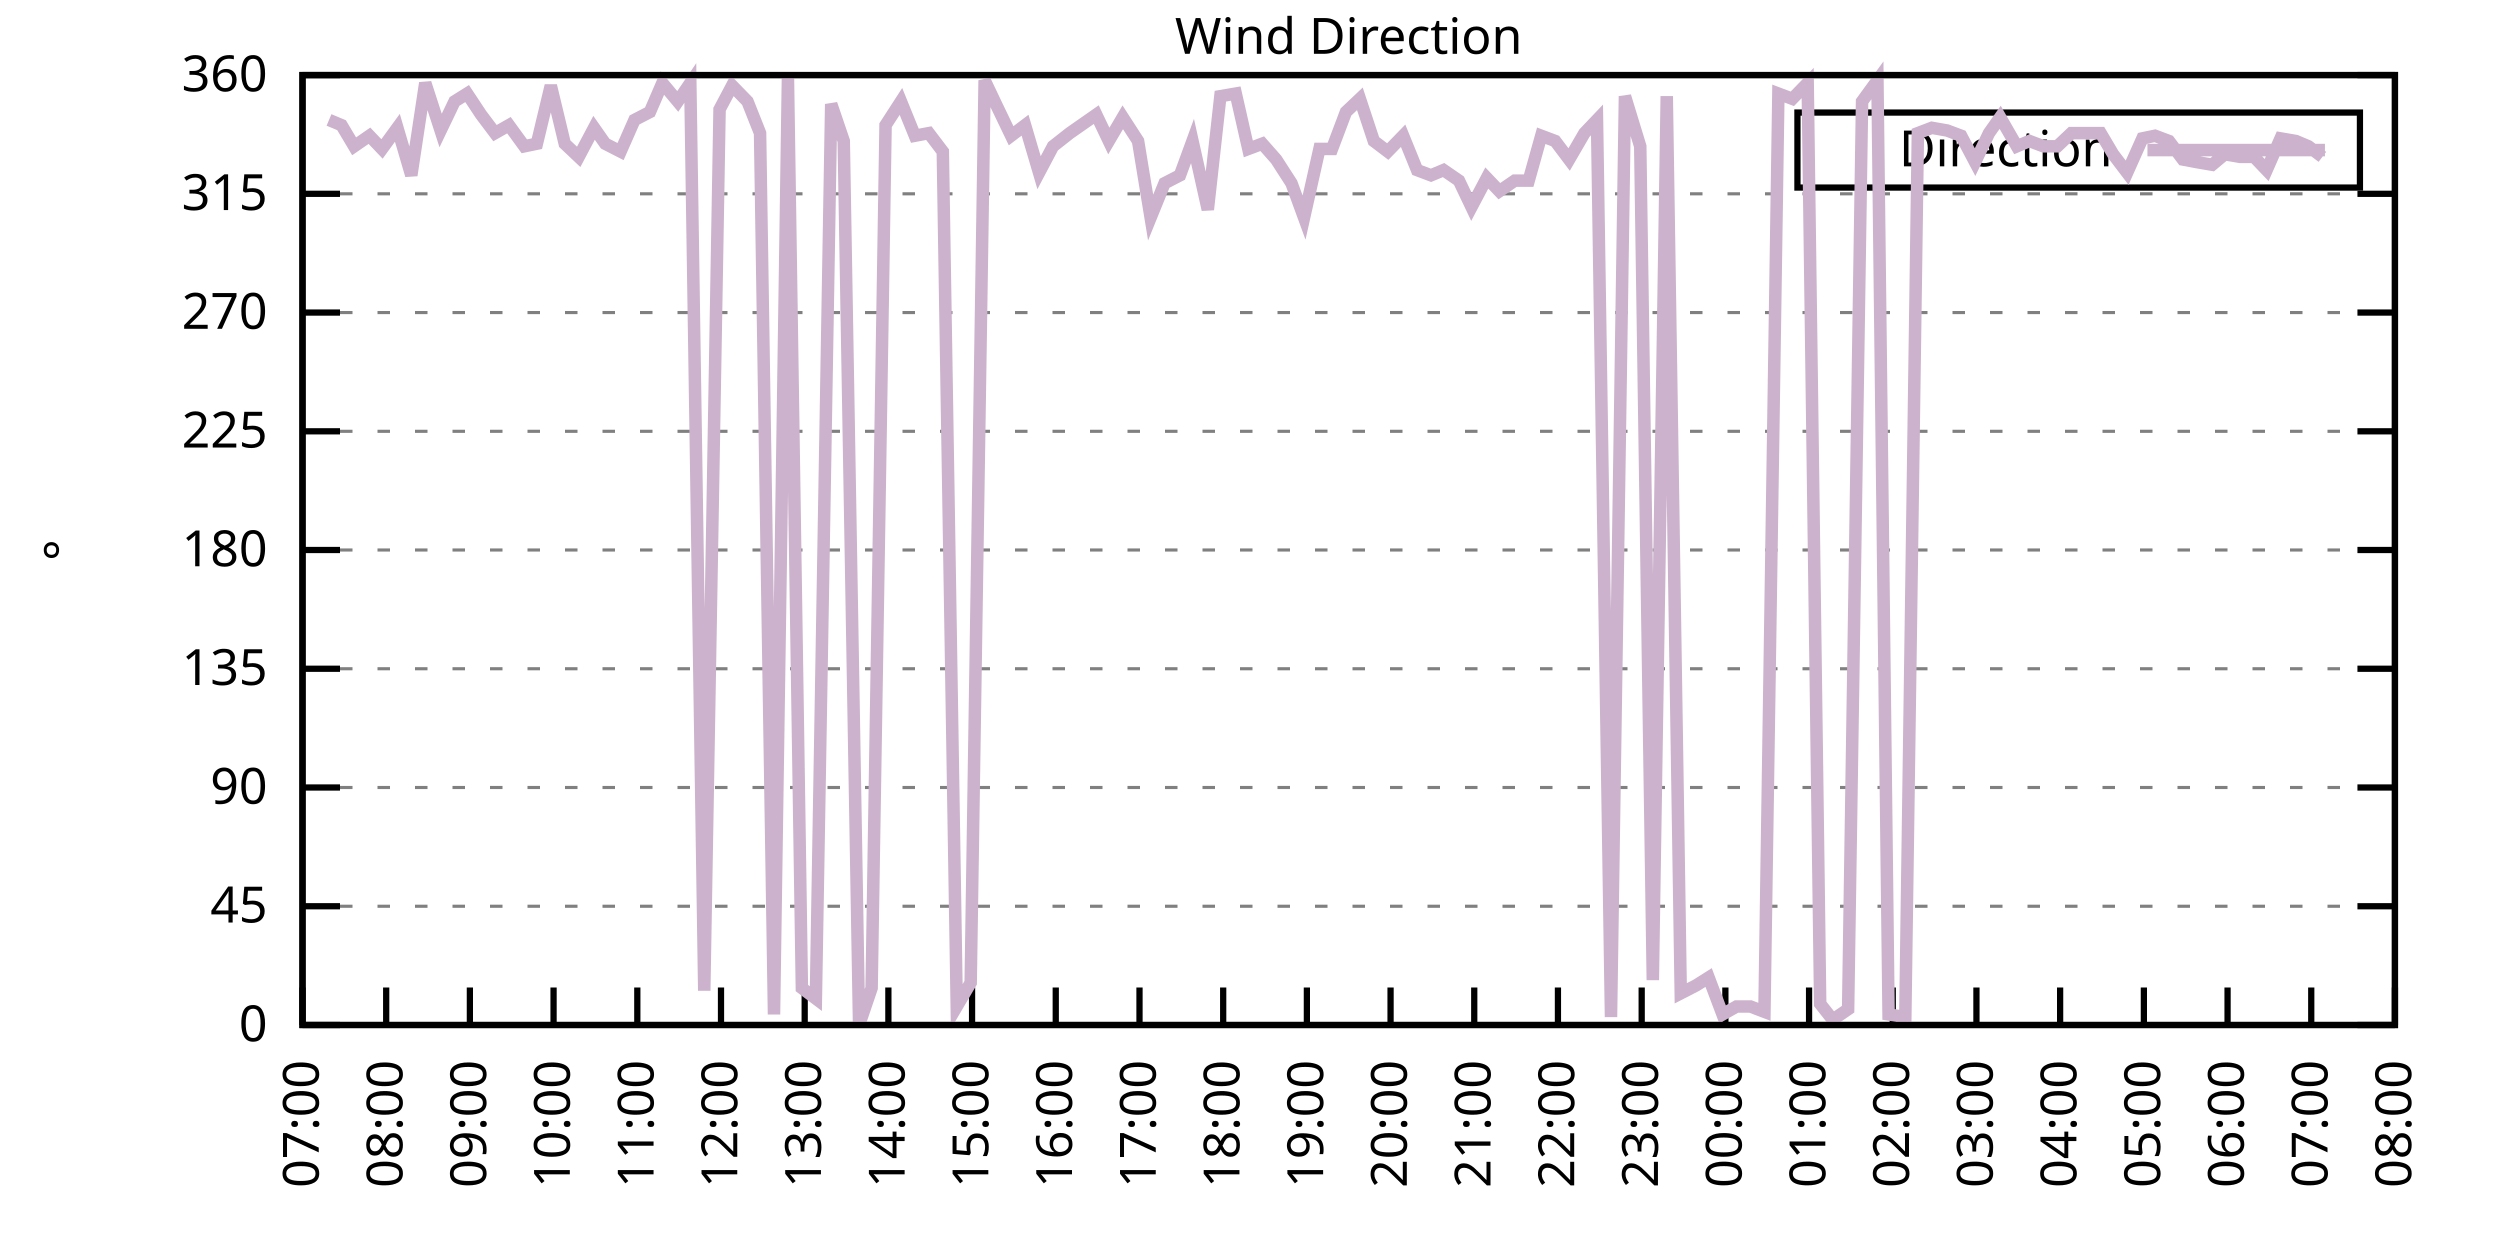
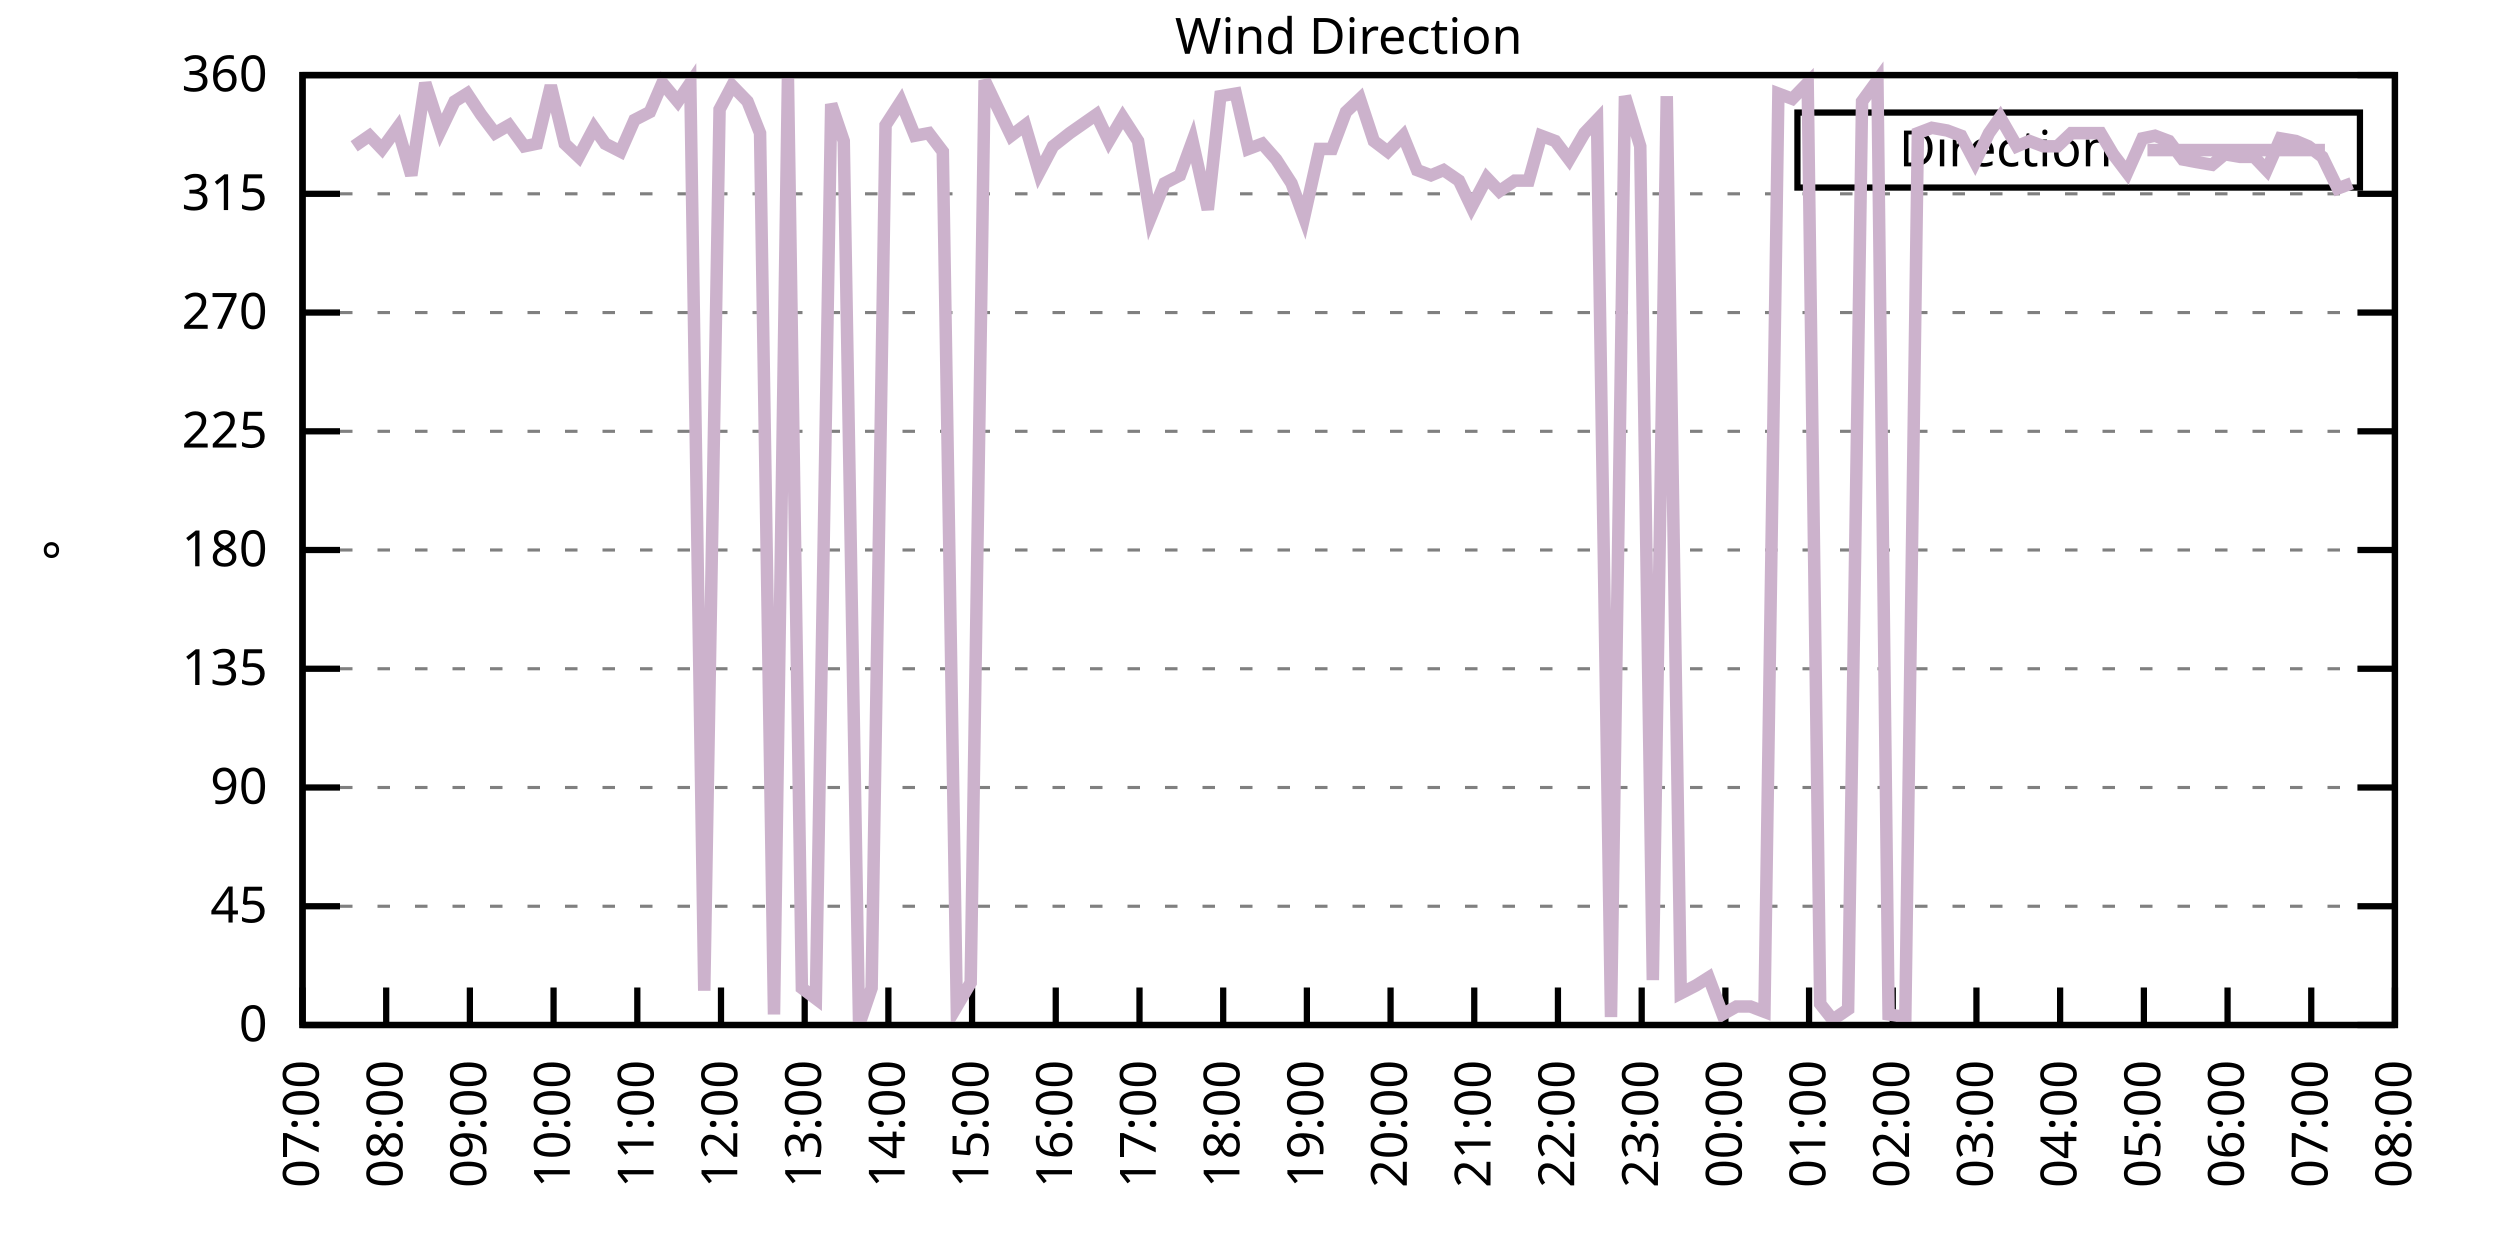
<svg xmlns="http://www.w3.org/2000/svg" xmlns:xlink="http://www.w3.org/1999/xlink" width="400" height="200" viewBox="0 0 400 200">
  <g id="gnuplot_canvas">
    <rect x="0" y="0" width="400" height="200" fill="none" />
    <defs>
      <circle id="gpDot" r="0.5" stroke-width="0.5" stroke="currentColor" />
      <path id="gpPt0" stroke-width="0.333" stroke="currentColor" d="M-1,0 h2 M0,-1 v2" />
      <path id="gpPt1" stroke-width="0.333" stroke="currentColor" d="M-1,-1 L1,1 M1,-1 L-1,1" />
      <path id="gpPt2" stroke-width="0.333" stroke="currentColor" d="M-1,0 L1,0 M0,-1 L0,1 M-1,-1 L1,1 M-1,1 L1,-1" />
      <rect id="gpPt3" stroke-width="0.333" stroke="currentColor" x="-1" y="-1" width="2" height="2" />
      <rect id="gpPt4" stroke-width="0.333" stroke="currentColor" fill="currentColor" x="-1" y="-1" width="2" height="2" />
      <circle id="gpPt5" stroke-width="0.333" stroke="currentColor" cx="0" cy="0" r="1" />
      <use xlink:href="#gpPt5" id="gpPt6" fill="currentColor" stroke="none" />
      <path id="gpPt7" stroke-width="0.333" stroke="currentColor" d="M0,-1.33 L-1.33,0.67 L1.33,0.67 z" />
      <use xlink:href="#gpPt7" id="gpPt8" fill="currentColor" stroke="none" />
      <use xlink:href="#gpPt7" id="gpPt9" stroke="currentColor" transform="rotate(180)" />
      <use xlink:href="#gpPt9" id="gpPt10" fill="currentColor" stroke="none" />
      <use xlink:href="#gpPt3" id="gpPt11" stroke="currentColor" transform="rotate(45)" />
      <use xlink:href="#gpPt11" id="gpPt12" fill="currentColor" stroke="none" />
      <path id="gpPt13" stroke-width="0.333" stroke="currentColor" d="M0,1.330 L1.265,0.411 L0.782,-1.067 L-0.782,-1.076 L-1.265,0.411 z" />
      <use xlink:href="#gpPt13" id="gpPt14" fill="currentColor" stroke="none" />
      <filter id="textbox" filterUnits="objectBoundingBox" x="0" y="0" height="1" width="1">
        <feFlood flood-color="white" flood-opacity="1" result="bgnd" />
        <feComposite in="SourceGraphic" in2="bgnd" operator="atop" />
      </filter>
      <filter id="greybox" filterUnits="objectBoundingBox" x="0" y="0" height="1" width="1">
        <feFlood flood-color="lightgrey" flood-opacity="1" result="grey" />
        <feComposite in="SourceGraphic" in2="grey" operator="atop" />
      </filter>
    </defs>
    <g fill="none" color="white" stroke="currentColor" stroke-width="1.00" stroke-linecap="butt" stroke-linejoin="miter">
</g>
    <g fill="none" color="black" stroke="currentColor" stroke-width="1.00" stroke-linecap="butt" stroke-linejoin="miter">
      <g stroke="none" shape-rendering="crispEdges">
        <polygon fill="rgb(255, 255, 255)" points="48.40,164.00 383.18,164.00 383.18,12.02 48.40,12.02 " />
      </g>
    </g>
    <g fill="none" color="black" stroke="currentColor" stroke-width="1.00" stroke-linecap="butt" stroke-linejoin="miter">
</g>
    <g fill="none" color="black" stroke="black" stroke-width="0.50" stroke-linecap="butt" stroke-linejoin="miter">
</g>
    <g fill="none" color="gray" stroke="currentColor" stroke-width="0.50" stroke-linecap="butt" stroke-linejoin="miter">
      <path stroke="gray" stroke-dasharray="2,4" class="gridline" d="M48.40,164.00 L383.19,164.00  " />
    </g>
    <g fill="none" color="gray" stroke="gray" stroke-width="1.00" stroke-linecap="butt" stroke-linejoin="miter">
</g>
    <g fill="none" color="black" stroke="currentColor" stroke-width="1.00" stroke-linecap="butt" stroke-linejoin="miter">
      <path stroke="black" d="M48.40,164.00 L54.40,164.00 M383.19,164.00 L377.19,164.00  " />
      <g transform="translate(42.80,166.60)" stroke="none" fill="black" font-family="Sans" font-size="8.00" text-anchor="end">
        <text>
          <tspan font-family="Sans"> 0</tspan>
        </text>
      </g>
    </g>
    <g fill="none" color="black" stroke="currentColor" stroke-width="1.00" stroke-linecap="butt" stroke-linejoin="miter">
</g>
    <g fill="none" color="black" stroke="black" stroke-width="0.50" stroke-linecap="butt" stroke-linejoin="miter">
</g>
    <g fill="none" color="gray" stroke="currentColor" stroke-width="0.50" stroke-linecap="butt" stroke-linejoin="miter">
      <path stroke="gray" stroke-dasharray="2,4" class="gridline" d="M48.40,145.00 L383.19,145.00  " />
    </g>
    <g fill="none" color="gray" stroke="gray" stroke-width="1.00" stroke-linecap="butt" stroke-linejoin="miter">
</g>
    <g fill="none" color="black" stroke="currentColor" stroke-width="1.00" stroke-linecap="butt" stroke-linejoin="miter">
      <path stroke="black" d="M48.40,145.00 L54.40,145.00 M383.19,145.00 L377.19,145.00  " />
      <g transform="translate(42.80,147.60)" stroke="none" fill="black" font-family="Sans" font-size="8.00" text-anchor="end">
        <text>
          <tspan font-family="Sans"> 45</tspan>
        </text>
      </g>
    </g>
    <g fill="none" color="black" stroke="currentColor" stroke-width="1.00" stroke-linecap="butt" stroke-linejoin="miter">
</g>
    <g fill="none" color="black" stroke="black" stroke-width="0.50" stroke-linecap="butt" stroke-linejoin="miter">
</g>
    <g fill="none" color="gray" stroke="currentColor" stroke-width="0.50" stroke-linecap="butt" stroke-linejoin="miter">
      <path stroke="gray" stroke-dasharray="2,4" class="gridline" d="M48.40,126.00 L383.19,126.00  " />
    </g>
    <g fill="none" color="gray" stroke="gray" stroke-width="1.00" stroke-linecap="butt" stroke-linejoin="miter">
</g>
    <g fill="none" color="black" stroke="currentColor" stroke-width="1.00" stroke-linecap="butt" stroke-linejoin="miter">
      <path stroke="black" d="M48.40,126.00 L54.40,126.00 M383.19,126.00 L377.19,126.00  " />
      <g transform="translate(42.80,128.60)" stroke="none" fill="black" font-family="Sans" font-size="8.00" text-anchor="end">
        <text>
          <tspan font-family="Sans"> 90</tspan>
        </text>
      </g>
    </g>
    <g fill="none" color="black" stroke="currentColor" stroke-width="1.00" stroke-linecap="butt" stroke-linejoin="miter">
</g>
    <g fill="none" color="black" stroke="black" stroke-width="0.50" stroke-linecap="butt" stroke-linejoin="miter">
</g>
    <g fill="none" color="gray" stroke="currentColor" stroke-width="0.50" stroke-linecap="butt" stroke-linejoin="miter">
      <path stroke="gray" stroke-dasharray="2,4" class="gridline" d="M48.40,107.00 L383.19,107.00  " />
    </g>
    <g fill="none" color="gray" stroke="gray" stroke-width="1.00" stroke-linecap="butt" stroke-linejoin="miter">
</g>
    <g fill="none" color="black" stroke="currentColor" stroke-width="1.00" stroke-linecap="butt" stroke-linejoin="miter">
      <path stroke="black" d="M48.40,107.00 L54.40,107.00 M383.19,107.00 L377.19,107.00  " />
      <g transform="translate(42.80,109.60)" stroke="none" fill="black" font-family="Sans" font-size="8.00" text-anchor="end">
        <text>
          <tspan font-family="Sans"> 135</tspan>
        </text>
      </g>
    </g>
    <g fill="none" color="black" stroke="currentColor" stroke-width="1.00" stroke-linecap="butt" stroke-linejoin="miter">
</g>
    <g fill="none" color="black" stroke="black" stroke-width="0.50" stroke-linecap="butt" stroke-linejoin="miter">
</g>
    <g fill="none" color="gray" stroke="currentColor" stroke-width="0.50" stroke-linecap="butt" stroke-linejoin="miter">
      <path stroke="gray" stroke-dasharray="2,4" class="gridline" d="M48.40,88.00 L383.19,88.00  " />
    </g>
    <g fill="none" color="gray" stroke="gray" stroke-width="1.00" stroke-linecap="butt" stroke-linejoin="miter">
</g>
    <g fill="none" color="black" stroke="currentColor" stroke-width="1.00" stroke-linecap="butt" stroke-linejoin="miter">
      <path stroke="black" d="M48.40,88.00 L54.40,88.00 M383.19,88.00 L377.19,88.00  " />
      <g transform="translate(42.80,90.60)" stroke="none" fill="black" font-family="Sans" font-size="8.00" text-anchor="end">
        <text>
          <tspan font-family="Sans"> 180</tspan>
        </text>
      </g>
    </g>
    <g fill="none" color="black" stroke="currentColor" stroke-width="1.00" stroke-linecap="butt" stroke-linejoin="miter">
</g>
    <g fill="none" color="black" stroke="black" stroke-width="0.50" stroke-linecap="butt" stroke-linejoin="miter">
</g>
    <g fill="none" color="gray" stroke="currentColor" stroke-width="0.50" stroke-linecap="butt" stroke-linejoin="miter">
      <path stroke="gray" stroke-dasharray="2,4" class="gridline" d="M48.40,69.01 L383.19,69.01  " />
    </g>
    <g fill="none" color="gray" stroke="gray" stroke-width="1.00" stroke-linecap="butt" stroke-linejoin="miter">
</g>
    <g fill="none" color="black" stroke="currentColor" stroke-width="1.00" stroke-linecap="butt" stroke-linejoin="miter">
      <path stroke="black" d="M48.40,69.01 L54.40,69.01 M383.19,69.01 L377.19,69.01  " />
      <g transform="translate(42.80,71.61)" stroke="none" fill="black" font-family="Sans" font-size="8.00" text-anchor="end">
        <text>
          <tspan font-family="Sans"> 225</tspan>
        </text>
      </g>
    </g>
    <g fill="none" color="black" stroke="currentColor" stroke-width="1.00" stroke-linecap="butt" stroke-linejoin="miter">
</g>
    <g fill="none" color="black" stroke="black" stroke-width="0.50" stroke-linecap="butt" stroke-linejoin="miter">
</g>
    <g fill="none" color="gray" stroke="currentColor" stroke-width="0.50" stroke-linecap="butt" stroke-linejoin="miter">
      <path stroke="gray" stroke-dasharray="2,4" class="gridline" d="M48.40,50.01 L383.19,50.01  " />
    </g>
    <g fill="none" color="gray" stroke="gray" stroke-width="1.00" stroke-linecap="butt" stroke-linejoin="miter">
</g>
    <g fill="none" color="black" stroke="currentColor" stroke-width="1.00" stroke-linecap="butt" stroke-linejoin="miter">
      <path stroke="black" d="M48.40,50.01 L54.40,50.01 M383.19,50.01 L377.19,50.01  " />
      <g transform="translate(42.80,52.61)" stroke="none" fill="black" font-family="Sans" font-size="8.00" text-anchor="end">
        <text>
          <tspan font-family="Sans"> 270</tspan>
        </text>
      </g>
    </g>
    <g fill="none" color="black" stroke="currentColor" stroke-width="1.00" stroke-linecap="butt" stroke-linejoin="miter">
</g>
    <g fill="none" color="black" stroke="black" stroke-width="0.50" stroke-linecap="butt" stroke-linejoin="miter">
</g>
    <g fill="none" color="gray" stroke="currentColor" stroke-width="0.50" stroke-linecap="butt" stroke-linejoin="miter">
      <path stroke="gray" stroke-dasharray="2,4" class="gridline" d="M48.40,31.01 L383.19,31.01  " />
    </g>
    <g fill="none" color="gray" stroke="gray" stroke-width="1.00" stroke-linecap="butt" stroke-linejoin="miter">
</g>
    <g fill="none" color="black" stroke="currentColor" stroke-width="1.00" stroke-linecap="butt" stroke-linejoin="miter">
      <path stroke="black" d="M48.40,31.01 L54.40,31.01 M383.19,31.01 L377.19,31.01  " />
      <g transform="translate(42.80,33.61)" stroke="none" fill="black" font-family="Sans" font-size="8.00" text-anchor="end">
        <text>
          <tspan font-family="Sans"> 315</tspan>
        </text>
      </g>
    </g>
    <g fill="none" color="black" stroke="currentColor" stroke-width="1.00" stroke-linecap="butt" stroke-linejoin="miter">
</g>
    <g fill="none" color="black" stroke="black" stroke-width="0.50" stroke-linecap="butt" stroke-linejoin="miter">
</g>
    <g fill="none" color="gray" stroke="currentColor" stroke-width="0.50" stroke-linecap="butt" stroke-linejoin="miter">
      <path stroke="gray" stroke-dasharray="2,4" class="gridline" d="M48.40,12.01 L383.19,12.01  " />
    </g>
    <g fill="none" color="gray" stroke="gray" stroke-width="1.00" stroke-linecap="butt" stroke-linejoin="miter">
</g>
    <g fill="none" color="black" stroke="currentColor" stroke-width="1.00" stroke-linecap="butt" stroke-linejoin="miter">
      <path stroke="black" d="M48.40,12.01 L54.40,12.01 M383.19,12.01 L377.19,12.01  " />
      <g transform="translate(42.80,14.61)" stroke="none" fill="black" font-family="Sans" font-size="8.00" text-anchor="end">
        <text>
          <tspan font-family="Sans"> 360</tspan>
        </text>
      </g>
    </g>
    <g fill="none" color="black" stroke="currentColor" stroke-width="1.00" stroke-linecap="butt" stroke-linejoin="miter">
      <path stroke="black" d="M48.40,164.00 L48.40,158.00  " />
      <g transform="translate(51.00,169.60) rotate(270.00)" stroke="none" fill="black" font-family="Sans" font-size="8.00" text-anchor="end">
        <text>
          <tspan font-family="Sans">07:00</tspan>
        </text>
      </g>
    </g>
    <g fill="none" color="black" stroke="currentColor" stroke-width="1.00" stroke-linecap="butt" stroke-linejoin="miter">
      <path stroke="black" d="M61.79,164.00 L61.79,158.00  " />
      <g transform="translate(64.39,169.60) rotate(270.00)" stroke="none" fill="black" font-family="Sans" font-size="8.00" text-anchor="end">
        <text>
          <tspan font-family="Sans">08:00</tspan>
        </text>
      </g>
    </g>
    <g fill="none" color="black" stroke="currentColor" stroke-width="1.00" stroke-linecap="butt" stroke-linejoin="miter">
      <path stroke="black" d="M75.18,164.00 L75.18,158.00  " />
      <g transform="translate(77.78,169.60) rotate(270.00)" stroke="none" fill="black" font-family="Sans" font-size="8.00" text-anchor="end">
        <text>
          <tspan font-family="Sans">09:00</tspan>
        </text>
      </g>
    </g>
    <g fill="none" color="black" stroke="currentColor" stroke-width="1.00" stroke-linecap="butt" stroke-linejoin="miter">
      <path stroke="black" d="M88.57,164.00 L88.57,158.00  " />
      <g transform="translate(91.17,169.60) rotate(270.00)" stroke="none" fill="black" font-family="Sans" font-size="8.00" text-anchor="end">
        <text>
          <tspan font-family="Sans">10:00</tspan>
        </text>
      </g>
    </g>
    <g fill="none" color="black" stroke="currentColor" stroke-width="1.00" stroke-linecap="butt" stroke-linejoin="miter">
      <path stroke="black" d="M101.97,164.00 L101.97,158.00  " />
      <g transform="translate(104.57,169.60) rotate(270.00)" stroke="none" fill="black" font-family="Sans" font-size="8.00" text-anchor="end">
        <text>
          <tspan font-family="Sans">11:00</tspan>
        </text>
      </g>
    </g>
    <g fill="none" color="black" stroke="currentColor" stroke-width="1.00" stroke-linecap="butt" stroke-linejoin="miter">
      <path stroke="black" d="M115.36,164.00 L115.36,158.00  " />
      <g transform="translate(117.96,169.60) rotate(270.00)" stroke="none" fill="black" font-family="Sans" font-size="8.00" text-anchor="end">
        <text>
          <tspan font-family="Sans">12:00</tspan>
        </text>
      </g>
    </g>
    <g fill="none" color="black" stroke="currentColor" stroke-width="1.00" stroke-linecap="butt" stroke-linejoin="miter">
      <path stroke="black" d="M128.75,164.00 L128.75,158.00  " />
      <g transform="translate(131.35,169.60) rotate(270.00)" stroke="none" fill="black" font-family="Sans" font-size="8.00" text-anchor="end">
        <text>
          <tspan font-family="Sans">13:00</tspan>
        </text>
      </g>
    </g>
    <g fill="none" color="black" stroke="currentColor" stroke-width="1.00" stroke-linecap="butt" stroke-linejoin="miter">
      <path stroke="black" d="M142.14,164.00 L142.14,158.00  " />
      <g transform="translate(144.74,169.60) rotate(270.00)" stroke="none" fill="black" font-family="Sans" font-size="8.00" text-anchor="end">
        <text>
          <tspan font-family="Sans">14:00</tspan>
        </text>
      </g>
    </g>
    <g fill="none" color="black" stroke="currentColor" stroke-width="1.00" stroke-linecap="butt" stroke-linejoin="miter">
      <path stroke="black" d="M155.53,164.00 L155.53,158.00  " />
      <g transform="translate(158.13,169.60) rotate(270.00)" stroke="none" fill="black" font-family="Sans" font-size="8.00" text-anchor="end">
        <text>
          <tspan font-family="Sans">15:00</tspan>
        </text>
      </g>
    </g>
    <g fill="none" color="black" stroke="currentColor" stroke-width="1.00" stroke-linecap="butt" stroke-linejoin="miter">
      <path stroke="black" d="M168.92,164.00 L168.92,158.00  " />
      <g transform="translate(171.52,169.60) rotate(270.00)" stroke="none" fill="black" font-family="Sans" font-size="8.00" text-anchor="end">
        <text>
          <tspan font-family="Sans">16:00</tspan>
        </text>
      </g>
    </g>
    <g fill="none" color="black" stroke="currentColor" stroke-width="1.00" stroke-linecap="butt" stroke-linejoin="miter">
      <path stroke="black" d="M182.32,164.00 L182.32,158.00  " />
      <g transform="translate(184.92,169.60) rotate(270.00)" stroke="none" fill="black" font-family="Sans" font-size="8.00" text-anchor="end">
        <text>
          <tspan font-family="Sans">17:00</tspan>
        </text>
      </g>
    </g>
    <g fill="none" color="black" stroke="currentColor" stroke-width="1.00" stroke-linecap="butt" stroke-linejoin="miter">
      <path stroke="black" d="M195.71,164.00 L195.71,158.00  " />
      <g transform="translate(198.31,169.60) rotate(270.00)" stroke="none" fill="black" font-family="Sans" font-size="8.00" text-anchor="end">
        <text>
          <tspan font-family="Sans">18:00</tspan>
        </text>
      </g>
    </g>
    <g fill="none" color="black" stroke="currentColor" stroke-width="1.00" stroke-linecap="butt" stroke-linejoin="miter">
      <path stroke="black" d="M209.10,164.00 L209.10,158.00  " />
      <g transform="translate(211.70,169.60) rotate(270.00)" stroke="none" fill="black" font-family="Sans" font-size="8.00" text-anchor="end">
        <text>
          <tspan font-family="Sans">19:00</tspan>
        </text>
      </g>
    </g>
    <g fill="none" color="black" stroke="currentColor" stroke-width="1.00" stroke-linecap="butt" stroke-linejoin="miter">
      <path stroke="black" d="M222.49,164.00 L222.49,158.00  " />
      <g transform="translate(225.09,169.60) rotate(270.00)" stroke="none" fill="black" font-family="Sans" font-size="8.00" text-anchor="end">
        <text>
          <tspan font-family="Sans">20:00</tspan>
        </text>
      </g>
    </g>
    <g fill="none" color="black" stroke="currentColor" stroke-width="1.00" stroke-linecap="butt" stroke-linejoin="miter">
      <path stroke="black" d="M235.88,164.00 L235.88,158.00  " />
      <g transform="translate(238.48,169.60) rotate(270.00)" stroke="none" fill="black" font-family="Sans" font-size="8.00" text-anchor="end">
        <text>
          <tspan font-family="Sans">21:00</tspan>
        </text>
      </g>
    </g>
    <g fill="none" color="black" stroke="currentColor" stroke-width="1.00" stroke-linecap="butt" stroke-linejoin="miter">
      <path stroke="black" d="M249.27,164.00 L249.27,158.00  " />
      <g transform="translate(251.87,169.60) rotate(270.00)" stroke="none" fill="black" font-family="Sans" font-size="8.00" text-anchor="end">
        <text>
          <tspan font-family="Sans">22:00</tspan>
        </text>
      </g>
    </g>
    <g fill="none" color="black" stroke="currentColor" stroke-width="1.00" stroke-linecap="butt" stroke-linejoin="miter">
      <path stroke="black" d="M262.67,164.00 L262.67,158.00  " />
      <g transform="translate(265.27,169.60) rotate(270.00)" stroke="none" fill="black" font-family="Sans" font-size="8.00" text-anchor="end">
        <text>
          <tspan font-family="Sans">23:00</tspan>
        </text>
      </g>
    </g>
    <g fill="none" color="black" stroke="currentColor" stroke-width="1.00" stroke-linecap="butt" stroke-linejoin="miter">
      <path stroke="black" d="M276.06,164.00 L276.06,158.00  " />
      <g transform="translate(278.66,169.60) rotate(270.00)" stroke="none" fill="black" font-family="Sans" font-size="8.00" text-anchor="end">
        <text>
          <tspan font-family="Sans">00:00</tspan>
        </text>
      </g>
    </g>
    <g fill="none" color="black" stroke="currentColor" stroke-width="1.00" stroke-linecap="butt" stroke-linejoin="miter">
      <path stroke="black" d="M289.45,164.00 L289.45,158.00  " />
      <g transform="translate(292.05,169.60) rotate(270.00)" stroke="none" fill="black" font-family="Sans" font-size="8.00" text-anchor="end">
        <text>
          <tspan font-family="Sans">01:00</tspan>
        </text>
      </g>
    </g>
    <g fill="none" color="black" stroke="currentColor" stroke-width="1.00" stroke-linecap="butt" stroke-linejoin="miter">
      <path stroke="black" d="M302.84,164.00 L302.84,158.00  " />
      <g transform="translate(305.44,169.60) rotate(270.00)" stroke="none" fill="black" font-family="Sans" font-size="8.00" text-anchor="end">
        <text>
          <tspan font-family="Sans">02:00</tspan>
        </text>
      </g>
    </g>
    <g fill="none" color="black" stroke="currentColor" stroke-width="1.00" stroke-linecap="butt" stroke-linejoin="miter">
      <path stroke="black" d="M316.23,164.00 L316.23,158.00  " />
      <g transform="translate(318.83,169.60) rotate(270.00)" stroke="none" fill="black" font-family="Sans" font-size="8.00" text-anchor="end">
        <text>
          <tspan font-family="Sans">03:00</tspan>
        </text>
      </g>
    </g>
    <g fill="none" color="black" stroke="currentColor" stroke-width="1.00" stroke-linecap="butt" stroke-linejoin="miter">
      <path stroke="black" d="M329.62,164.00 L329.62,158.00  " />
      <g transform="translate(332.22,169.60) rotate(270.00)" stroke="none" fill="black" font-family="Sans" font-size="8.00" text-anchor="end">
        <text>
          <tspan font-family="Sans">04:00</tspan>
        </text>
      </g>
    </g>
    <g fill="none" color="black" stroke="currentColor" stroke-width="1.00" stroke-linecap="butt" stroke-linejoin="miter">
      <path stroke="black" d="M343.02,164.00 L343.02,158.00  " />
      <g transform="translate(345.62,169.60) rotate(270.00)" stroke="none" fill="black" font-family="Sans" font-size="8.00" text-anchor="end">
        <text>
          <tspan font-family="Sans">05:00</tspan>
        </text>
      </g>
    </g>
    <g fill="none" color="black" stroke="currentColor" stroke-width="1.00" stroke-linecap="butt" stroke-linejoin="miter">
      <path stroke="black" d="M356.41,164.00 L356.41,158.00  " />
      <g transform="translate(359.01,169.60) rotate(270.00)" stroke="none" fill="black" font-family="Sans" font-size="8.00" text-anchor="end">
        <text>
          <tspan font-family="Sans">06:00</tspan>
        </text>
      </g>
    </g>
    <g fill="none" color="black" stroke="currentColor" stroke-width="1.00" stroke-linecap="butt" stroke-linejoin="miter">
      <path stroke="black" d="M369.80,164.00 L369.80,158.00  " />
      <g transform="translate(372.40,169.60) rotate(270.00)" stroke="none" fill="black" font-family="Sans" font-size="8.00" text-anchor="end">
        <text>
          <tspan font-family="Sans">07:00</tspan>
        </text>
      </g>
    </g>
    <g fill="none" color="black" stroke="currentColor" stroke-width="1.00" stroke-linecap="butt" stroke-linejoin="miter">
      <path stroke="black" d="M383.19,164.00 L383.19,158.00  " />
      <g transform="translate(385.79,169.60) rotate(270.00)" stroke="none" fill="black" font-family="Sans" font-size="8.00" text-anchor="end">
        <text>
          <tspan font-family="Sans">08:00</tspan>
        </text>
      </g>
    </g>
    <g fill="none" color="black" stroke="currentColor" stroke-width="1.00" stroke-linecap="butt" stroke-linejoin="miter">
</g>
    <g fill="none" color="black" stroke="currentColor" stroke-width="1.00" stroke-linecap="butt" stroke-linejoin="miter">
      <path stroke="black" d="M48.40,12.01 L48.40,164.00 L383.19,164.00 L383.19,12.01 L48.40,12.01 Z  " />
    </g>
    <g fill="none" color="black" stroke="currentColor" stroke-width="1.00" stroke-linecap="butt" stroke-linejoin="miter">
</g>
    <g fill="none" color="black" stroke="currentColor" stroke-width="1.00" stroke-linecap="butt" stroke-linejoin="miter">
      <path stroke="black" d="M287.59,30.01 L287.59,18.01 L377.59,18.01 L377.59,30.01 L287.59,30.01 Z  " />
    </g>
    <g id="Wind_direction_plot_1">
      <g fill="none" color="white" stroke="black" stroke-width="2.00" stroke-linecap="butt" stroke-linejoin="miter">
</g>
      <g fill="none" color="black" stroke="currentColor" stroke-width="2.00" stroke-linecap="butt" stroke-linejoin="miter">
        <g transform="translate(337.99,26.61)" stroke="none" fill="black" font-family="Sans" font-size="8.00" text-anchor="end">
          <text>
            <tspan font-family="Sans">Direction</tspan>
          </text>
        </g>
      </g>
      <g fill="none" color="black" stroke="currentColor" stroke-width="2.00" stroke-linecap="butt" stroke-linejoin="miter">
-         <path stroke="rgb(204, 178, 204)" d="M343.59,24.01 L371.99,24.01 M52.64,19.19 L54.65,20.03 L56.66,23.41 L59.11,21.72 L61.12,23.83 L63.58,20.45   L65.81,28.05 L68.04,13.28 L70.50,20.88 L72.73,16.23 L74.74,14.97 L76.97,18.34 L79.20,21.30 L81.43,20.03   L83.89,23.41 L85.90,22.99 L88.13,13.70 L90.36,22.99 L92.59,25.10 L95.05,20.45 L96.83,22.99 L99.29,24.25   L101.52,19.19 L103.98,17.92 L105.98,13.28 L108.44,16.23 L110.45,13.28 L112.68,158.51 L115.13,17.50 L117.14,13.70   L119.60,16.23 L121.61,21.30 L123.84,162.31 L126.07,12.43 L128.30,158.09 L130.54,159.78 L132.99,16.65 L135.00,22.56   L137.45,164.00 L139.46,158.09 L141.69,20.03 L144.15,16.23 L146.38,21.72 L148.61,21.30 L150.85,24.25 L153.08,161.04   L155.31,157.24 L157.54,12.85 L159.55,17.08 L161.78,21.72 L164.01,20.03 L166.25,27.63 L168.48,23.41 L171.16,21.30   L175.40,18.34 L177.41,22.56 L179.64,18.77 L182.09,22.56 L184.10,34.81 L186.33,29.32 L188.79,28.05 L190.80,22.56   L193.25,33.54 L195.26,15.39 L197.72,14.97 L199.73,23.83 L201.96,22.99 L204.19,25.52 L206.64,29.32 L208.65,34.81   L211.11,23.83 L213.12,23.83 L215.35,17.92 L217.58,15.81 L219.81,22.56 L222.04,24.25 L224.50,21.72 L226.73,27.21   L228.96,28.05 L230.97,27.21 L233.43,28.90 L235.44,33.12 L237.89,28.48 L239.90,30.59 L242.36,28.90 L244.59,28.90   L246.60,21.72 L248.83,22.56 L251.06,25.52 L253.51,21.30 L255.52,19.19 L257.76,162.73 L259.99,15.39 L262.44,23.41   L264.45,156.82 L266.68,15.39 L268.92,158.93 L271.37,157.67 L273.38,156.40 L275.61,162.31 L277.84,161.04 L280.07,161.04   L282.31,161.89 L284.54,14.97 L286.77,15.81 L289.23,13.28 L291.23,160.62 L293.24,163.16 L295.70,161.47 L297.93,16.23   L300.39,12.85 L302.17,162.31 L304.85,162.73 L306.86,21.30 L309.09,20.45 L311.54,20.88 L313.78,21.72 L316.01,25.94   L318.24,21.30 L320.03,18.77 L322.70,23.41 L324.71,22.56 L326.95,23.41 L329.18,23.41 L331.41,21.30 L333.86,21.30   L336.10,21.30 L338.10,24.68 L340.34,27.63 L342.79,22.14 L344.80,21.72 L347.03,22.56 L349.26,25.52 L351.50,25.94   L353.95,26.36 L355.96,24.68 L358.42,25.10 L360.65,25.10 L362.66,27.21 L364.89,22.14 L367.34,22.56 L369.35,23.41   L371.58,25.10  " />
+         <path stroke="rgb(204, 178, 204)" d="M343.59,24.01 L371.99,24.01 M56.66,23.41 L59.11,21.72 L61.12,23.83 L63.58,20.45 L65.81,28.05 L68.04,13.28   L70.50,20.88 L72.73,16.23 L74.74,14.97 L76.97,18.34 L79.20,21.30 L81.43,20.03 L83.89,23.41 L85.90,22.99   L88.13,13.70 L90.36,22.99 L92.59,25.10 L95.05,20.45 L96.83,22.99 L99.29,24.25 L101.52,19.19 L103.98,17.92   L105.98,13.28 L108.44,16.23 L110.45,13.28 L112.68,158.51 L115.13,17.50 L117.14,13.70 L119.60,16.23 L121.61,21.30   L123.84,162.31 L126.07,12.43 L128.30,158.09 L130.54,159.78 L132.99,16.65 L135.00,22.56 L137.45,164.00 L139.46,158.09   L141.69,20.03 L144.15,16.23 L146.38,21.72 L148.61,21.30 L150.85,24.25 L153.08,161.04 L155.31,157.24 L157.54,12.85   L159.55,17.08 L161.78,21.72 L164.01,20.03 L166.25,27.63 L168.48,23.41 L171.16,21.30 L175.40,18.34 L177.41,22.56   L179.64,18.77 L182.09,22.56 L184.10,34.81 L186.33,29.32 L188.79,28.05 L190.80,22.56 L193.25,33.54 L195.26,15.39   L197.72,14.97 L199.73,23.83 L201.96,22.99 L204.19,25.52 L206.64,29.32 L208.65,34.81 L211.11,23.83 L213.12,23.83   L215.35,17.92 L217.58,15.81 L219.81,22.56 L222.04,24.25 L224.50,21.72 L226.73,27.21 L228.96,28.05 L230.97,27.21   L233.43,28.90 L235.44,33.12 L237.89,28.48 L239.90,30.59 L242.36,28.90 L244.59,28.90 L246.60,21.72 L248.83,22.56   L251.06,25.52 L253.51,21.30 L255.52,19.19 L257.76,162.73 L259.99,15.39 L262.44,23.41 L264.45,156.82 L266.68,15.39   L268.92,158.93 L271.37,157.67 L273.38,156.40 L275.61,162.31 L277.84,161.04 L280.07,161.04 L282.31,161.89 L284.54,14.97   L286.77,15.81 L289.23,13.28 L291.23,160.62 L293.24,163.16 L295.70,161.47 L297.93,16.23 L300.39,12.85 L302.17,162.31   L304.85,162.73 L306.86,21.30 L309.09,20.45 L311.54,20.88 L313.78,21.72 L316.01,25.94 L318.24,21.30 L320.03,18.77   L322.70,23.41 L324.71,22.56 L326.95,23.41 L329.18,23.41 L331.41,21.30 L333.86,21.30 L336.10,21.30 L338.10,24.68   L340.34,27.63 L342.79,22.14 L344.80,21.72 L347.03,22.56 L349.26,25.52 L351.50,25.94 L353.95,26.36 L355.96,24.68   L358.42,25.10 L360.65,25.10 L362.66,27.21 L364.89,22.14 L367.34,22.56 L369.35,23.41 L371.58,25.10 L374.04,30.16   L376.27,29.32  " />
      </g>
    </g>
    <g fill="none" color="black" stroke="currentColor" stroke-width="2.00" stroke-linecap="butt" stroke-linejoin="miter">
</g>
    <g fill="none" color="black" stroke="black" stroke-width="1.00" stroke-linecap="butt" stroke-linejoin="miter">
</g>
    <g fill="none" color="black" stroke="currentColor" stroke-width="1.00" stroke-linecap="butt" stroke-linejoin="miter">
      <path stroke="black" d="M48.40,12.01 L48.40,164.00 L383.19,164.00 L383.19,12.01 L48.40,12.01 Z  " />
      <g transform="translate(12.80,88.01) rotate(270.00)" stroke="none" fill="black" font-family="Sans" font-size="8.00" text-anchor="middle">
        <text>
          <tspan font-family="Sans">°</tspan>
        </text>
      </g>
    </g>
    <g fill="none" color="black" stroke="currentColor" stroke-width="1.00" stroke-linecap="butt" stroke-linejoin="miter">
</g>
    <g fill="none" color="black" stroke="currentColor" stroke-width="1.00" stroke-linecap="butt" stroke-linejoin="miter">
      <g transform="translate(215.79,8.61)" stroke="none" fill="black" font-family="Sans" font-size="8.00" text-anchor="middle">
        <text>
          <tspan font-family="Sans">Wind Direction</tspan>
        </text>
      </g>
    </g>
    <g fill="none" color="black" stroke="currentColor" stroke-width="1.00" stroke-linecap="butt" stroke-linejoin="miter">
</g>
  </g>
</svg>
